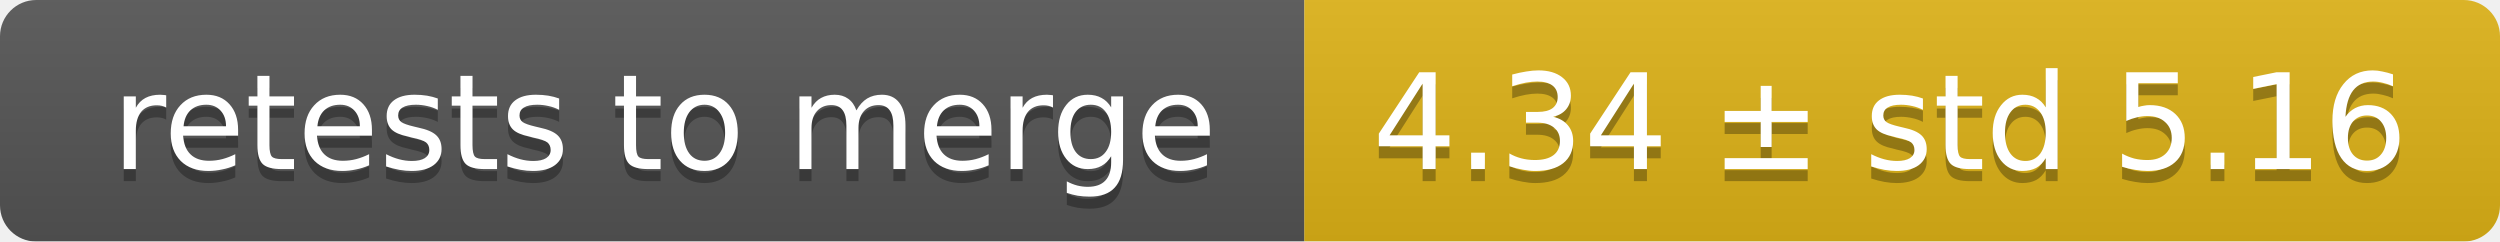
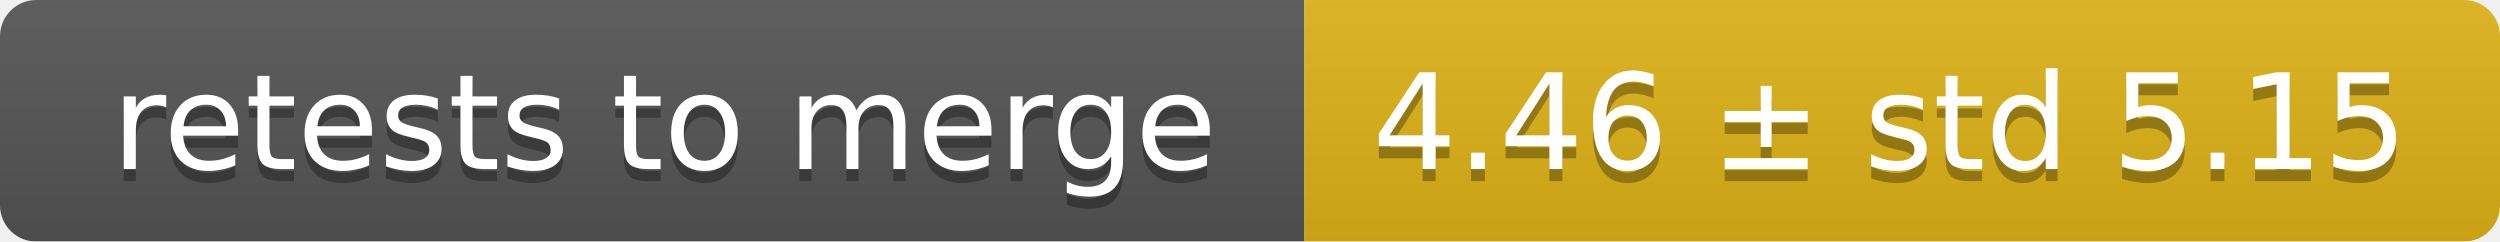
<svg xmlns="http://www.w3.org/2000/svg" width="207" height="20">
  <linearGradient id="smooth" x2="0" y2="100%">
    <stop offset="0" stop-color="#bbb" stop-opacity=".1" />
    <stop offset="1" stop-opacity=".1" />
  </linearGradient>
  <mask id="round">
    <rect width="207" height="20" rx="3" fill="#fff" />
  </mask>
  <g mask="url(#round)">
    <rect width="108" height="20" fill="#555" />
    <rect x="108" width="99" height="20" fill="#dfb317" />
    <rect width="207" height="20" fill="url(#smooth)" />
  </g>
  <g fill="#fff" text-anchor="middle" font-family="DejaVu Sans,Verdana,Geneva,sans-serif" font-size="11">
    <text x="55" y="15" fill="#010101" fill-opacity=".3">retests to merge</text>
    <text x="55" y="14">retests to merge</text>
-     <text x="156.5" y="15" fill="#010101" fill-opacity=".3">4.34 ± std 5.16</text>
-     <text x="156.5" y="14">4.34 ± std 5.16</text>
+     <text x="156.5" y="15" fill="#010101" fill-opacity=".3">4.46 ± std 5.15</text>
+     <text x="156.5" y="14">4.46 ± std 5.15</text>
  </g>
</svg>
